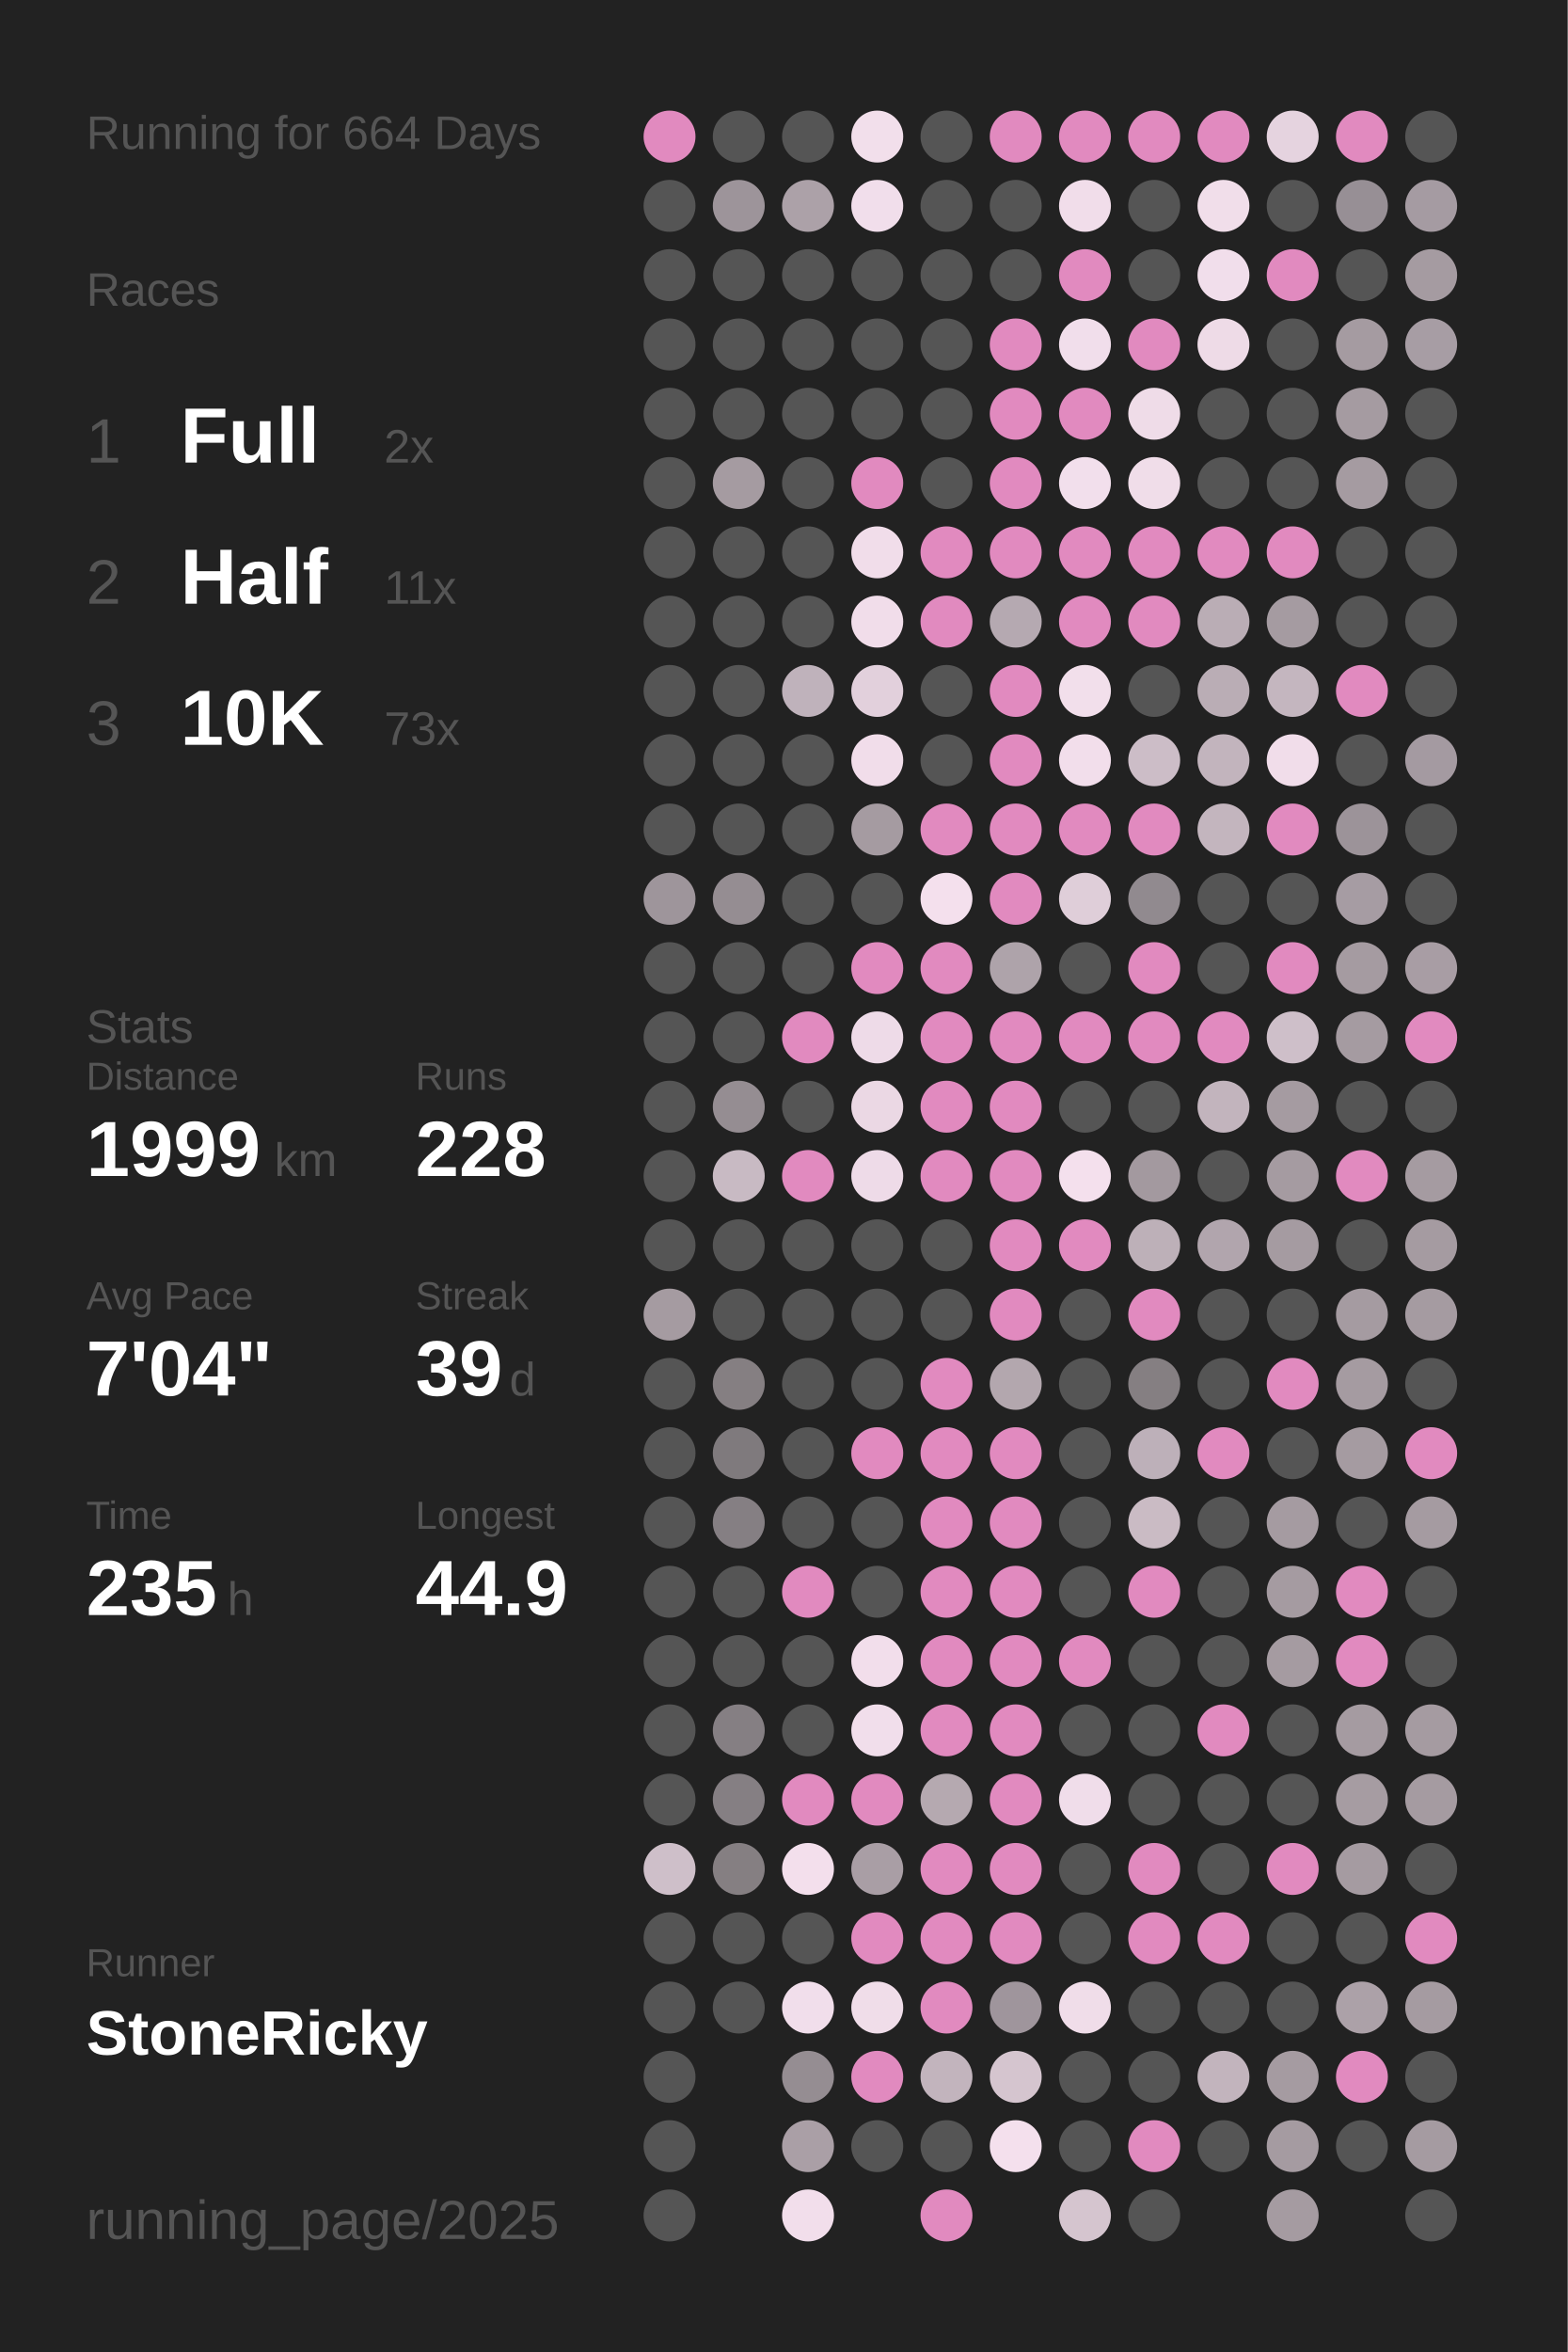
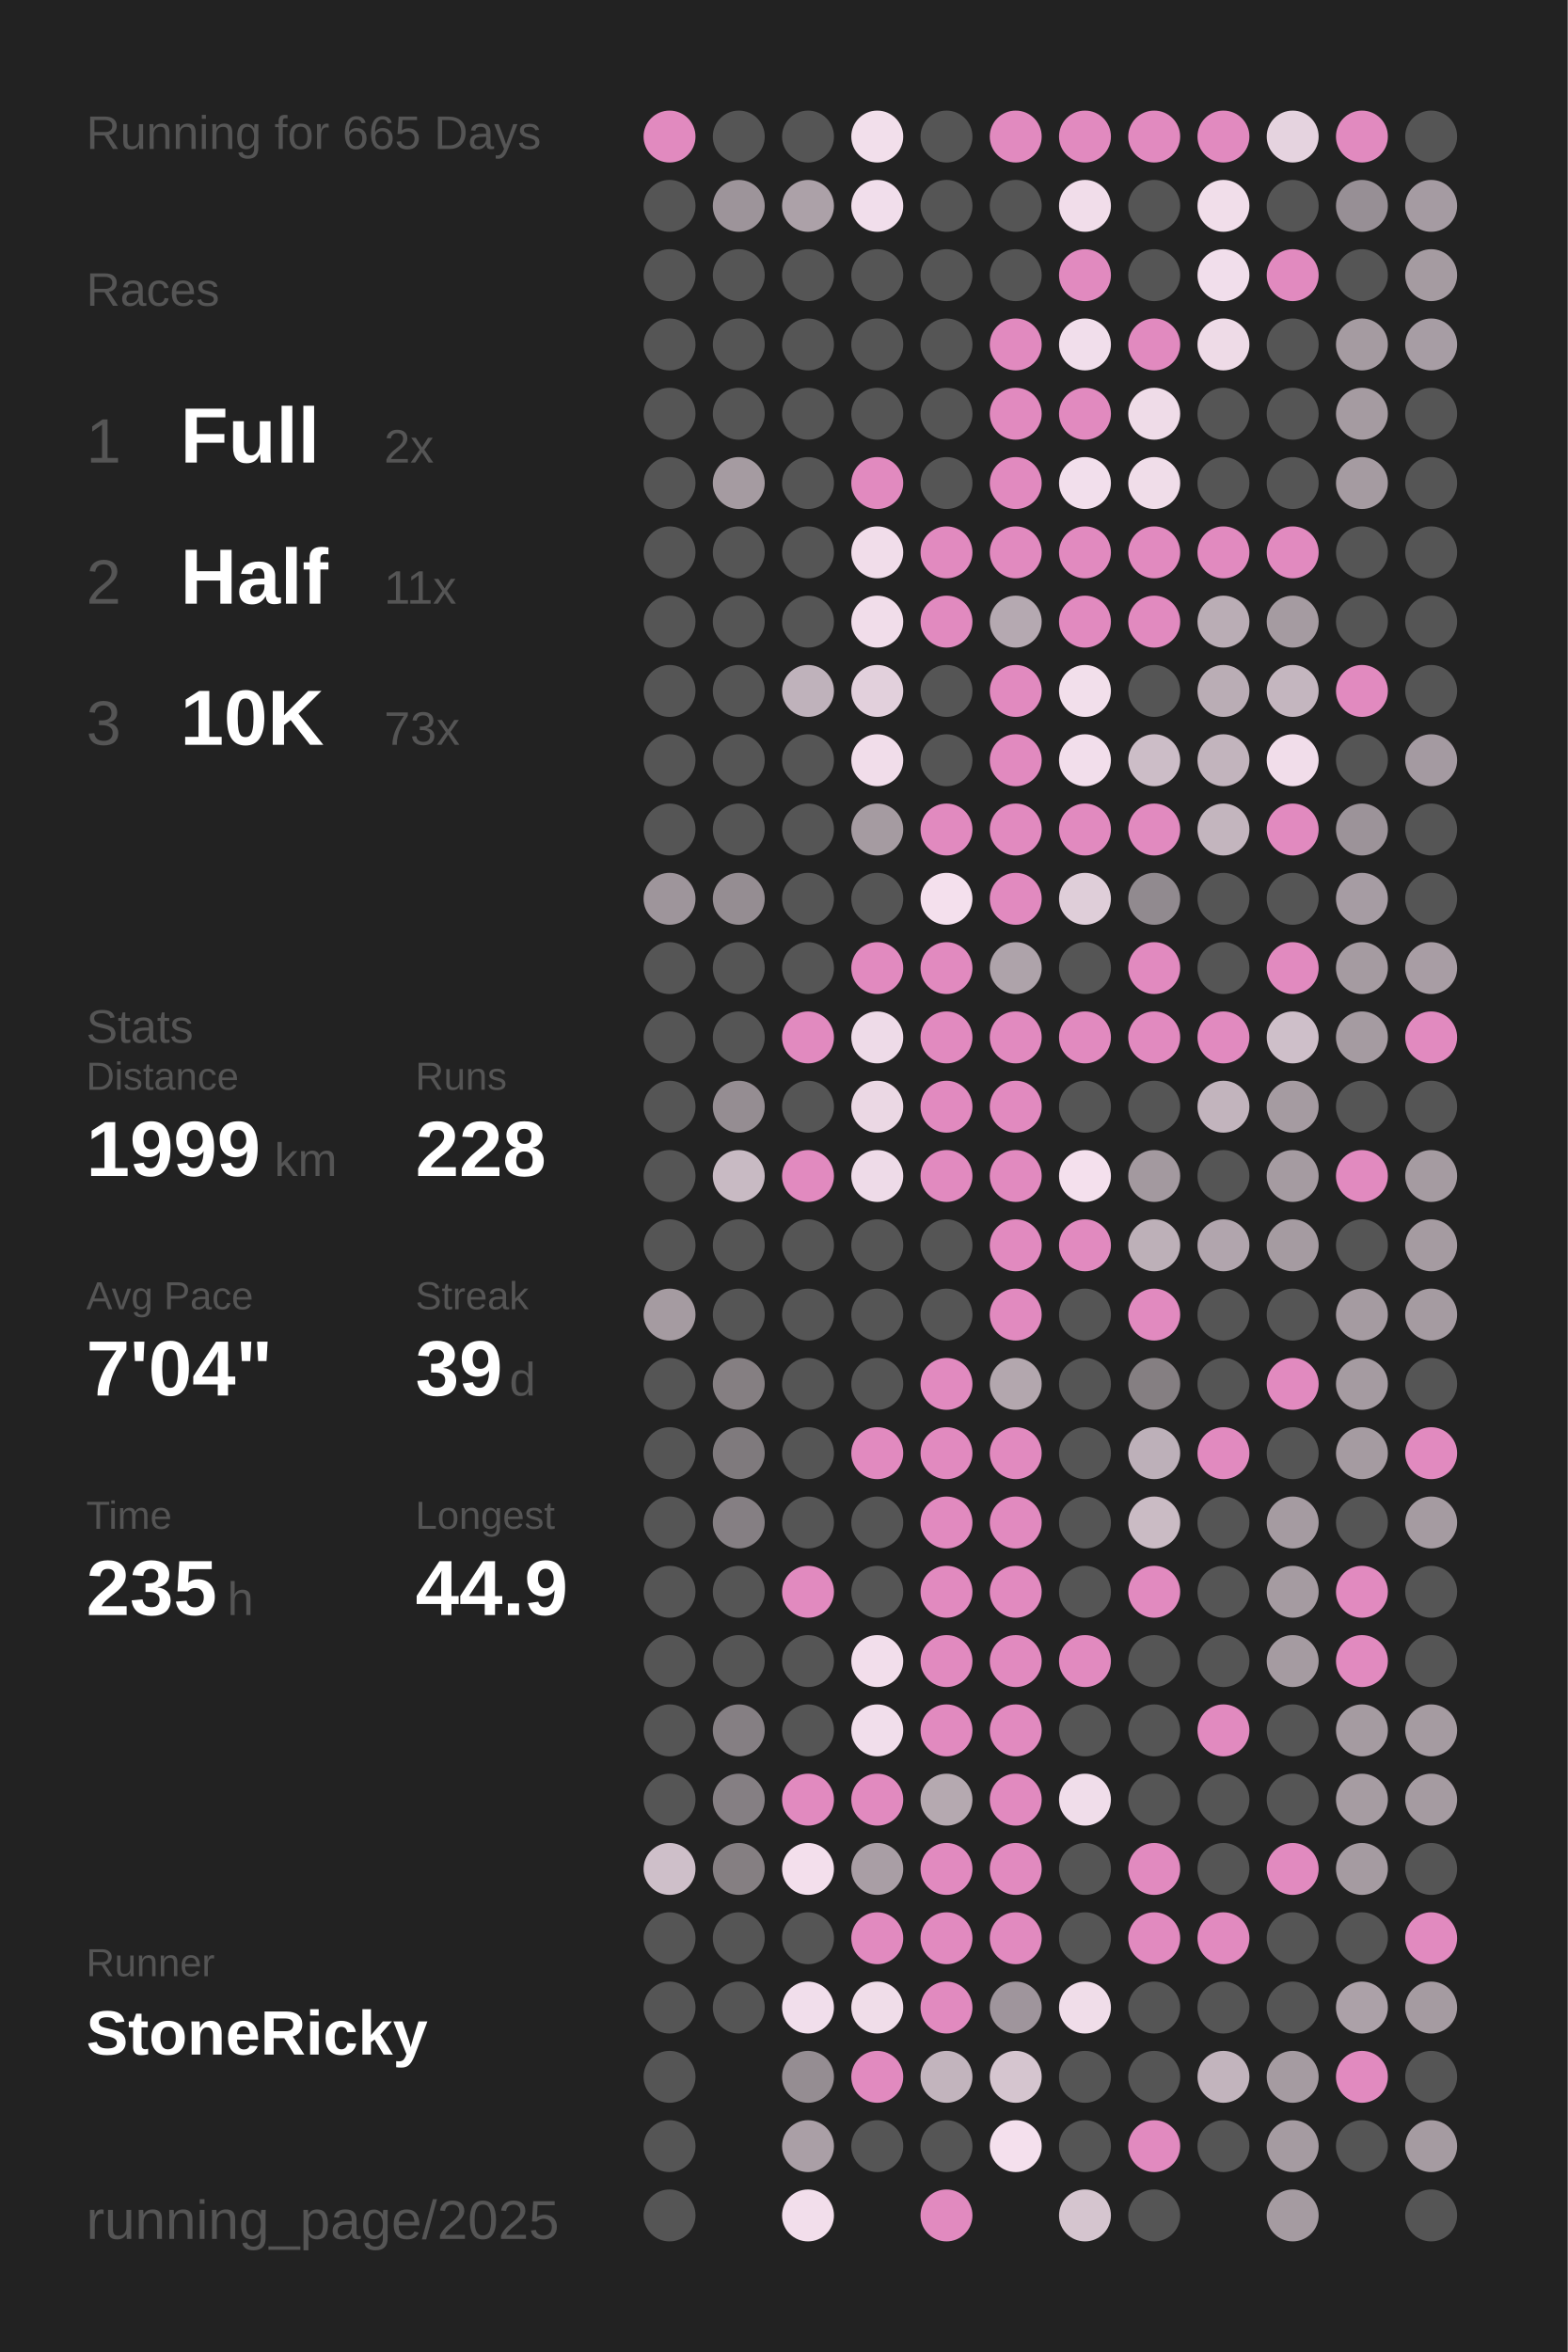
<svg xmlns="http://www.w3.org/2000/svg" baseProfile="full" height="300mm" version="1.1" viewBox="0,0,200,300" width="200mm">
  <defs />
  <rect fill="#222222" height="300" width="200" x="0" y="0" />
-   <text fill="#555555" style="font-size:6px; font-family:Arial;" x="11" y="19">Running for 664 Days</text>
+   <text fill="#555555" style="font-size:6px; font-family:Arial;" x="11" y="19">Running for 665 Days</text>
  <text fill="#555555" style="font-size:6px; font-family:Arial;" x="11" y="39">Races</text>
  <text fill="#555555" style="font-size:8px; font-family:Arial;" x="11" y="59">1</text>
  <text fill="#FFFFFF" style="font-size:10px; font-family:Arial; font-weight:bold;" x="23" y="59">Full</text>
  <text fill="#555555" style="font-size:6px; font-family:Arial;" x="49" y="59">2x</text>
  <text fill="#555555" style="font-size:8px; font-family:Arial;" x="11" y="77">2</text>
  <text fill="#FFFFFF" style="font-size:10px; font-family:Arial; font-weight:bold;" x="23" y="77">Half</text>
  <text fill="#555555" style="font-size:6px; font-family:Arial;" x="49" y="77">11x</text>
  <text fill="#555555" style="font-size:8px; font-family:Arial;" x="11" y="95">3</text>
  <text fill="#FFFFFF" style="font-size:10px; font-family:Arial; font-weight:bold;" x="23" y="95">10K</text>
  <text fill="#555555" style="font-size:6px; font-family:Arial;" x="49" y="95">73x</text>
  <text fill="#555555" style="font-size:6px; font-family:Arial;" x="11" y="133">Stats</text>
  <text fill="#555555" style="font-size:5px; font-family:Arial;" x="11" y="139">Distance</text>
  <text fill="#FFFFFF" style="font-size:10px; font-family:Arial; font-weight:bold;" x="11" y="150">1999</text>
  <text fill="#555555" style="font-size:6px; font-family:Arial;" x="35" y="150">km</text>
  <text fill="#555555" style="font-size:5px; font-family:Arial;" x="53" y="139">Runs</text>
  <text fill="#FFFFFF" style="font-size:10px; font-family:Arial; font-weight:bold;" x="53" y="150">228</text>
  <text fill="#555555" style="font-size:5px; font-family:Arial;" x="11" y="167">Avg Pace</text>
  <text fill="#FFFFFF" style="font-size:10px; font-family:Arial; font-weight:bold;" x="11" y="178">7'04"</text>
  <text fill="#555555" style="font-size:5px; font-family:Arial;" x="53" y="167">Streak</text>
  <text fill="#FFFFFF" style="font-size:10px; font-family:Arial; font-weight:bold;" x="53" y="178">39</text>
  <text fill="#555555" style="font-size:6px; font-family:Arial;" x="65" y="178">d</text>
  <text fill="#555555" style="font-size:5px; font-family:Arial;" x="11" y="195">Time</text>
  <text fill="#FFFFFF" style="font-size:10px; font-family:Arial; font-weight:bold;" x="11" y="206">235</text>
  <text fill="#555555" style="font-size:6px; font-family:Arial;" x="29" y="206">h</text>
  <text fill="#555555" style="font-size:5px; font-family:Arial;" x="53" y="195">Longest</text>
  <text fill="#FFFFFF" style="font-size:10px; font-family:Arial; font-weight:bold;" x="53" y="206">44.9</text>
  <text fill="#555555" style="font-size:5px; font-family:Arial;" x="11" y="252.065">Runner</text>
  <text fill="#FFFFFF" style="font-size:8px; font-family:Arial; font-weight:bold;" x="11" y="262.065">StoneRicky</text>
  <text fill="#555555" style="font-size:7px; font-family:Arial;" x="11" y="285.581">running_page/2025</text>
  <circle cx="85.417" cy="17.419" fill="#E18ABF" r="3.312" />
  <circle cx="85.417" cy="26.258" fill="#555555" r="3.312" />
  <circle cx="85.417" cy="35.097" fill="#555555" r="3.312" />
  <circle cx="85.417" cy="43.935" fill="#555555" r="3.312" />
  <circle cx="85.417" cy="52.774" fill="#555555" r="3.312" />
  <circle cx="85.417" cy="61.613" fill="#555555" r="3.312" />
  <circle cx="85.417" cy="70.452" fill="#555555" r="3.312" />
  <circle cx="85.417" cy="79.29" fill="#555555" r="3.312" />
  <circle cx="85.417" cy="88.129" fill="#555555" r="3.312" />
  <circle cx="85.417" cy="96.968" fill="#555555" r="3.312" />
  <circle cx="85.417" cy="105.806" fill="#555555" r="3.312" />
  <circle cx="85.417" cy="114.645" fill="#9e959b" r="3.312" />
  <circle cx="85.417" cy="123.484" fill="#555555" r="3.312" />
  <circle cx="85.417" cy="132.323" fill="#555555" r="3.312" />
  <circle cx="85.417" cy="141.161" fill="#555555" r="3.312" />
  <circle cx="85.417" cy="150" fill="#555555" r="3.312" />
  <circle cx="85.417" cy="158.839" fill="#555555" r="3.312" />
  <circle cx="85.417" cy="167.677" fill="#a59ba1" r="3.312" />
  <circle cx="85.417" cy="176.516" fill="#555555" r="3.312" />
  <circle cx="85.417" cy="185.355" fill="#555555" r="3.312" />
  <circle cx="85.417" cy="194.194" fill="#555555" r="3.312" />
  <circle cx="85.417" cy="203.032" fill="#555555" r="3.312" />
  <circle cx="85.417" cy="211.871" fill="#555555" r="3.312" />
  <circle cx="85.417" cy="220.71" fill="#555555" r="3.312" />
  <circle cx="85.417" cy="229.548" fill="#555555" r="3.312" />
  <circle cx="85.417" cy="238.387" fill="#cebfc9" r="3.312" />
  <circle cx="85.417" cy="247.226" fill="#555555" r="3.312" />
  <circle cx="85.417" cy="256.065" fill="#555555" r="3.312" />
  <circle cx="85.417" cy="264.903" fill="#555555" r="3.312" />
  <circle cx="85.417" cy="273.742" fill="#555555" r="3.312" />
  <circle cx="85.417" cy="282.581" fill="#555555" r="3.312" />
  <circle cx="94.25" cy="17.419" fill="#555555" r="3.312" />
  <circle cx="94.25" cy="26.258" fill="#9d949a" r="3.312" />
  <circle cx="94.25" cy="35.097" fill="#555555" r="3.312" />
  <circle cx="94.25" cy="43.935" fill="#555555" r="3.312" />
  <circle cx="94.25" cy="52.774" fill="#555555" r="3.312" />
  <circle cx="94.25" cy="61.613" fill="#a59ba1" r="3.312" />
  <circle cx="94.25" cy="70.452" fill="#555555" r="3.312" />
  <circle cx="94.25" cy="79.29" fill="#555555" r="3.312" />
  <circle cx="94.25" cy="88.129" fill="#555555" r="3.312" />
  <circle cx="94.25" cy="96.968" fill="#555555" r="3.312" />
  <circle cx="94.25" cy="105.806" fill="#555555" r="3.312" />
  <circle cx="94.25" cy="114.645" fill="#958d92" r="3.312" />
  <circle cx="94.25" cy="123.484" fill="#555555" r="3.312" />
  <circle cx="94.25" cy="132.323" fill="#555555" r="3.312" />
  <circle cx="94.25" cy="141.161" fill="#958d92" r="3.312" />
  <circle cx="94.25" cy="150" fill="#c8bac3" r="3.312" />
  <circle cx="94.25" cy="158.839" fill="#555555" r="3.312" />
  <circle cx="94.25" cy="167.677" fill="#555555" r="3.312" />
  <circle cx="94.25" cy="176.516" fill="#857f82" r="3.312" />
  <circle cx="94.25" cy="185.355" fill="#7f7a7d" r="3.312" />
  <circle cx="94.25" cy="194.194" fill="#857f83" r="3.312" />
  <circle cx="94.25" cy="203.032" fill="#555555" r="3.312" />
  <circle cx="94.25" cy="211.871" fill="#555555" r="3.312" />
  <circle cx="94.25" cy="220.71" fill="#857f83" r="3.312" />
  <circle cx="94.25" cy="229.548" fill="#857f83" r="3.312" />
  <circle cx="94.25" cy="238.387" fill="#857f82" r="3.312" />
  <circle cx="94.25" cy="247.226" fill="#555555" r="3.312" />
  <circle cx="94.25" cy="256.065" fill="#555555" r="3.312" />
  <circle cx="103.083" cy="17.419" fill="#555555" r="3.312" />
  <circle cx="103.083" cy="26.258" fill="#aca1a8" r="3.312" />
  <circle cx="103.083" cy="35.097" fill="#555555" r="3.312" />
  <circle cx="103.083" cy="43.935" fill="#555555" r="3.312" />
  <circle cx="103.083" cy="52.774" fill="#555555" r="3.312" />
  <circle cx="103.083" cy="61.613" fill="#555555" r="3.312" />
  <circle cx="103.083" cy="70.452" fill="#555555" r="3.312" />
  <circle cx="103.083" cy="79.29" fill="#555555" r="3.312" />
  <circle cx="103.083" cy="88.129" fill="#bfb2bb" r="3.312" />
  <circle cx="103.083" cy="96.968" fill="#555555" r="3.312" />
  <circle cx="103.083" cy="105.806" fill="#555555" r="3.312" />
  <circle cx="103.083" cy="114.645" fill="#555555" r="3.312" />
  <circle cx="103.083" cy="123.484" fill="#555555" r="3.312" />
  <circle cx="103.083" cy="132.323" fill="#E18ABF" r="3.312" />
  <circle cx="103.083" cy="141.161" fill="#555555" r="3.312" />
  <circle cx="103.083" cy="150" fill="#E18ABF" r="3.312" />
  <circle cx="103.083" cy="158.839" fill="#555555" r="3.312" />
  <circle cx="103.083" cy="167.677" fill="#555555" r="3.312" />
  <circle cx="103.083" cy="176.516" fill="#555555" r="3.312" />
  <circle cx="103.083" cy="185.355" fill="#555555" r="3.312" />
  <circle cx="103.083" cy="194.194" fill="#555555" r="3.312" />
  <circle cx="103.083" cy="203.032" fill="#E18ABF" r="3.312" />
  <circle cx="103.083" cy="211.871" fill="#555555" r="3.312" />
  <circle cx="103.083" cy="220.71" fill="#555555" r="3.312" />
  <circle cx="103.083" cy="229.548" fill="#E18ABF" r="3.312" />
  <circle cx="103.083" cy="238.387" fill="#f3dfec" r="3.312" />
  <circle cx="103.083" cy="247.226" fill="#555555" r="3.312" />
  <circle cx="103.083" cy="256.065" fill="#f1deeb" r="3.312" />
  <circle cx="103.083" cy="264.903" fill="#958d92" r="3.312" />
  <circle cx="103.083" cy="273.742" fill="#aa9fa6" r="3.312" />
  <circle cx="103.083" cy="282.581" fill="#f2deeb" r="3.312" />
  <circle cx="111.917" cy="17.419" fill="#f2dfeb" r="3.312" />
  <circle cx="111.917" cy="26.258" fill="#f1deeb" r="3.312" />
  <circle cx="111.917" cy="35.097" fill="#555555" r="3.312" />
  <circle cx="111.917" cy="43.935" fill="#555555" r="3.312" />
  <circle cx="111.917" cy="52.774" fill="#555555" r="3.312" />
  <circle cx="111.917" cy="61.613" fill="#E18ABF" r="3.312" />
  <circle cx="111.917" cy="70.452" fill="#f1ddea" r="3.312" />
  <circle cx="111.917" cy="79.29" fill="#f1ddea" r="3.312" />
  <circle cx="111.917" cy="88.129" fill="#e2d0dc" r="3.312" />
  <circle cx="111.917" cy="96.968" fill="#f1ddea" r="3.312" />
  <circle cx="111.917" cy="105.806" fill="#a59ba1" r="3.312" />
  <circle cx="111.917" cy="114.645" fill="#555555" r="3.312" />
  <circle cx="111.917" cy="123.484" fill="#E18ABF" r="3.312" />
  <circle cx="111.917" cy="132.323" fill="#eedbe8" r="3.312" />
  <circle cx="111.917" cy="141.161" fill="#ebd8e4" r="3.312" />
  <circle cx="111.917" cy="150" fill="#eedbe8" r="3.312" />
  <circle cx="111.917" cy="158.839" fill="#555555" r="3.312" />
  <circle cx="111.917" cy="167.677" fill="#555555" r="3.312" />
  <circle cx="111.917" cy="176.516" fill="#555555" r="3.312" />
  <circle cx="111.917" cy="185.355" fill="#E18ABF" r="3.312" />
  <circle cx="111.917" cy="194.194" fill="#555555" r="3.312" />
  <circle cx="111.917" cy="203.032" fill="#555555" r="3.312" />
  <circle cx="111.917" cy="211.871" fill="#f2deeb" r="3.312" />
  <circle cx="111.917" cy="220.71" fill="#f1deeb" r="3.312" />
  <circle cx="111.917" cy="229.548" fill="#E18ABF" r="3.312" />
  <circle cx="111.917" cy="238.387" fill="#a99ea5" r="3.312" />
  <circle cx="111.917" cy="247.226" fill="#E18ABF" r="3.312" />
  <circle cx="111.917" cy="256.065" fill="#f0dde9" r="3.312" />
  <circle cx="111.917" cy="264.903" fill="#E18ABF" r="3.312" />
  <circle cx="111.917" cy="273.742" fill="#555555" r="3.312" />
  <circle cx="120.75" cy="17.419" fill="#555555" r="3.312" />
  <circle cx="120.75" cy="26.258" fill="#555555" r="3.312" />
  <circle cx="120.75" cy="35.097" fill="#555555" r="3.312" />
  <circle cx="120.75" cy="43.935" fill="#555555" r="3.312" />
  <circle cx="120.75" cy="52.774" fill="#555555" r="3.312" />
  <circle cx="120.75" cy="61.613" fill="#555555" r="3.312" />
  <circle cx="120.75" cy="70.452" fill="#E18ABF" r="3.312" />
  <circle cx="120.75" cy="79.29" fill="#E18ABF" r="3.312" />
  <circle cx="120.75" cy="88.129" fill="#555555" r="3.312" />
  <circle cx="120.75" cy="96.968" fill="#555555" r="3.312" />
  <circle cx="120.75" cy="105.806" fill="#E18ABF" r="3.312" />
  <circle cx="120.75" cy="114.645" fill="#f4e0ed" r="3.312" />
  <circle cx="120.75" cy="123.484" fill="#E18ABF" r="3.312" />
  <circle cx="120.75" cy="132.323" fill="#E18ABF" r="3.312" />
  <circle cx="120.75" cy="141.161" fill="#E18ABF" r="3.312" />
  <circle cx="120.75" cy="150" fill="#E18ABF" r="3.312" />
  <circle cx="120.75" cy="158.839" fill="#555555" r="3.312" />
  <circle cx="120.75" cy="167.677" fill="#555555" r="3.312" />
  <circle cx="120.75" cy="176.516" fill="#E18ABF" r="3.312" />
  <circle cx="120.75" cy="185.355" fill="#E18ABF" r="3.312" />
  <circle cx="120.75" cy="194.194" fill="#E18ABF" r="3.312" />
  <circle cx="120.75" cy="203.032" fill="#E18ABF" r="3.312" />
  <circle cx="120.75" cy="211.871" fill="#E18ABF" r="3.312" />
  <circle cx="120.75" cy="220.71" fill="#E18ABF" r="3.312" />
  <circle cx="120.75" cy="229.548" fill="#b5a9b0" r="3.312" />
  <circle cx="120.75" cy="238.387" fill="#E18ABF" r="3.312" />
  <circle cx="120.75" cy="247.226" fill="#E18ABF" r="3.312" />
  <circle cx="120.75" cy="256.065" fill="#E18ABF" r="3.312" />
  <circle cx="120.75" cy="264.903" fill="#c2b4bd" r="3.312" />
  <circle cx="120.75" cy="273.742" fill="#555555" r="3.312" />
  <circle cx="120.75" cy="282.581" fill="#E18ABF" r="3.312" />
  <circle cx="129.583" cy="17.419" fill="#E18ABF" r="3.312" />
  <circle cx="129.583" cy="26.258" fill="#555555" r="3.312" />
  <circle cx="129.583" cy="35.097" fill="#555555" r="3.312" />
  <circle cx="129.583" cy="43.935" fill="#E18ABF" r="3.312" />
  <circle cx="129.583" cy="52.774" fill="#E18ABF" r="3.312" />
  <circle cx="129.583" cy="61.613" fill="#E18ABF" r="3.312" />
  <circle cx="129.583" cy="70.452" fill="#E18ABF" r="3.312" />
  <circle cx="129.583" cy="79.29" fill="#b5a9b1" r="3.312" />
  <circle cx="129.583" cy="88.129" fill="#E18ABF" r="3.312" />
  <circle cx="129.583" cy="96.968" fill="#E18ABF" r="3.312" />
  <circle cx="129.583" cy="105.806" fill="#E18ABF" r="3.312" />
  <circle cx="129.583" cy="114.645" fill="#E18ABF" r="3.312" />
  <circle cx="129.583" cy="123.484" fill="#aea3aa" r="3.312" />
  <circle cx="129.583" cy="132.323" fill="#E18ABF" r="3.312" />
  <circle cx="129.583" cy="141.161" fill="#E18ABF" r="3.312" />
  <circle cx="129.583" cy="150" fill="#E18ABF" r="3.312" />
  <circle cx="129.583" cy="158.839" fill="#E18ABF" r="3.312" />
  <circle cx="129.583" cy="167.677" fill="#E18ABF" r="3.312" />
  <circle cx="129.583" cy="176.516" fill="#b3a7ae" r="3.312" />
  <circle cx="129.583" cy="185.355" fill="#E18ABF" r="3.312" />
  <circle cx="129.583" cy="194.194" fill="#E18ABF" r="3.312" />
  <circle cx="129.583" cy="203.032" fill="#E18ABF" r="3.312" />
  <circle cx="129.583" cy="211.871" fill="#E18ABF" r="3.312" />
  <circle cx="129.583" cy="220.71" fill="#E18ABF" r="3.312" />
  <circle cx="129.583" cy="229.548" fill="#E18ABF" r="3.312" />
  <circle cx="129.583" cy="238.387" fill="#E18ABF" r="3.312" />
  <circle cx="129.583" cy="247.226" fill="#E18ABF" r="3.312" />
  <circle cx="129.583" cy="256.065" fill="#9f959c" r="3.312" />
  <circle cx="129.583" cy="264.903" fill="#d5c5cf" r="3.312" />
  <circle cx="129.583" cy="273.742" fill="#f4e0ed" r="3.312" />
  <circle cx="138.417" cy="17.419" fill="#E18ABF" r="3.312" />
  <circle cx="138.417" cy="26.258" fill="#f1ddea" r="3.312" />
  <circle cx="138.417" cy="35.097" fill="#E18ABF" r="3.312" />
  <circle cx="138.417" cy="43.935" fill="#f1deeb" r="3.312" />
  <circle cx="138.417" cy="52.774" fill="#E18ABF" r="3.312" />
  <circle cx="138.417" cy="61.613" fill="#f2dfec" r="3.312" />
  <circle cx="138.417" cy="70.452" fill="#E18ABF" r="3.312" />
  <circle cx="138.417" cy="79.29" fill="#E18ABF" r="3.312" />
  <circle cx="138.417" cy="88.129" fill="#f2dfeb" r="3.312" />
  <circle cx="138.417" cy="96.968" fill="#f2deeb" r="3.312" />
  <circle cx="138.417" cy="105.806" fill="#E18ABF" r="3.312" />
  <circle cx="138.417" cy="114.645" fill="#dfced9" r="3.312" />
  <circle cx="138.417" cy="123.484" fill="#555555" r="3.312" />
  <circle cx="138.417" cy="132.323" fill="#E18ABF" r="3.312" />
  <circle cx="138.417" cy="141.161" fill="#555555" r="3.312" />
  <circle cx="138.417" cy="150" fill="#f4e0ed" r="3.312" />
  <circle cx="138.417" cy="158.839" fill="#E18ABF" r="3.312" />
  <circle cx="138.417" cy="167.677" fill="#555555" r="3.312" />
  <circle cx="138.417" cy="176.516" fill="#555555" r="3.312" />
  <circle cx="138.417" cy="185.355" fill="#555555" r="3.312" />
  <circle cx="138.417" cy="194.194" fill="#555555" r="3.312" />
  <circle cx="138.417" cy="203.032" fill="#555555" r="3.312" />
  <circle cx="138.417" cy="211.871" fill="#E18ABF" r="3.312" />
  <circle cx="138.417" cy="220.71" fill="#555555" r="3.312" />
  <circle cx="138.417" cy="229.548" fill="#f0ddea" r="3.312" />
  <circle cx="138.417" cy="238.387" fill="#555555" r="3.312" />
  <circle cx="138.417" cy="247.226" fill="#555555" r="3.312" />
  <circle cx="138.417" cy="256.065" fill="#f0dde9" r="3.312" />
  <circle cx="138.417" cy="264.903" fill="#555555" r="3.312" />
  <circle cx="138.417" cy="273.742" fill="#555555" r="3.312" />
  <circle cx="138.417" cy="282.581" fill="#d5c5cf" r="3.312" />
  <circle cx="147.25" cy="17.419" fill="#E18ABF" r="3.312" />
  <circle cx="147.25" cy="26.258" fill="#555555" r="3.312" />
  <circle cx="147.25" cy="35.097" fill="#555555" r="3.312" />
  <circle cx="147.25" cy="43.935" fill="#E18ABF" r="3.312" />
  <circle cx="147.25" cy="52.774" fill="#efdce8" r="3.312" />
  <circle cx="147.25" cy="61.613" fill="#f0dde9" r="3.312" />
  <circle cx="147.25" cy="70.452" fill="#E18ABF" r="3.312" />
  <circle cx="147.25" cy="79.29" fill="#E18ABF" r="3.312" />
  <circle cx="147.25" cy="88.129" fill="#555555" r="3.312" />
  <circle cx="147.25" cy="96.968" fill="#ccbdc7" r="3.312" />
  <circle cx="147.25" cy="105.806" fill="#E18ABF" r="3.312" />
  <circle cx="147.25" cy="114.645" fill="#918a8f" r="3.312" />
  <circle cx="147.25" cy="123.484" fill="#E18ABF" r="3.312" />
  <circle cx="147.25" cy="132.323" fill="#E18ABF" r="3.312" />
  <circle cx="147.25" cy="141.161" fill="#555555" r="3.312" />
  <circle cx="147.25" cy="150" fill="#a3999f" r="3.312" />
  <circle cx="147.25" cy="158.839" fill="#bdb0b8" r="3.312" />
  <circle cx="147.25" cy="167.677" fill="#E18ABF" r="3.312" />
  <circle cx="147.25" cy="176.516" fill="#857f82" r="3.312" />
  <circle cx="147.25" cy="185.355" fill="#bdb0b9" r="3.312" />
  <circle cx="147.25" cy="194.194" fill="#cabbc4" r="3.312" />
  <circle cx="147.25" cy="203.032" fill="#E18ABF" r="3.312" />
  <circle cx="147.25" cy="211.871" fill="#555555" r="3.312" />
  <circle cx="147.25" cy="220.71" fill="#555555" r="3.312" />
  <circle cx="147.25" cy="229.548" fill="#555555" r="3.312" />
  <circle cx="147.25" cy="238.387" fill="#E18ABF" r="3.312" />
  <circle cx="147.25" cy="247.226" fill="#E18ABF" r="3.312" />
  <circle cx="147.25" cy="256.065" fill="#555555" r="3.312" />
  <circle cx="147.25" cy="264.903" fill="#555555" r="3.312" />
  <circle cx="147.25" cy="273.742" fill="#E18ABF" r="3.312" />
  <circle cx="147.25" cy="282.581" fill="#555555" r="3.312" />
  <circle cx="156.083" cy="17.419" fill="#E18ABF" r="3.312" />
  <circle cx="156.083" cy="26.258" fill="#f1deea" r="3.312" />
  <circle cx="156.083" cy="35.097" fill="#f1deeb" r="3.312" />
  <circle cx="156.083" cy="43.935" fill="#eedbe7" r="3.312" />
  <circle cx="156.083" cy="52.774" fill="#555555" r="3.312" />
  <circle cx="156.083" cy="61.613" fill="#555555" r="3.312" />
  <circle cx="156.083" cy="70.452" fill="#E18ABF" r="3.312" />
  <circle cx="156.083" cy="79.29" fill="#baadb5" r="3.312" />
  <circle cx="156.083" cy="88.129" fill="#baadb5" r="3.312" />
  <circle cx="156.083" cy="96.968" fill="#c2b4bd" r="3.312" />
  <circle cx="156.083" cy="105.806" fill="#c3b5be" r="3.312" />
  <circle cx="156.083" cy="114.645" fill="#555555" r="3.312" />
  <circle cx="156.083" cy="123.484" fill="#555555" r="3.312" />
  <circle cx="156.083" cy="132.323" fill="#E18ABF" r="3.312" />
  <circle cx="156.083" cy="141.161" fill="#c2b4bd" r="3.312" />
  <circle cx="156.083" cy="150" fill="#555555" r="3.312" />
  <circle cx="156.083" cy="158.839" fill="#b1a5ad" r="3.312" />
  <circle cx="156.083" cy="167.677" fill="#555555" r="3.312" />
  <circle cx="156.083" cy="176.516" fill="#555555" r="3.312" />
  <circle cx="156.083" cy="185.355" fill="#E18ABF" r="3.312" />
  <circle cx="156.083" cy="194.194" fill="#555555" r="3.312" />
  <circle cx="156.083" cy="203.032" fill="#555555" r="3.312" />
  <circle cx="156.083" cy="211.871" fill="#555555" r="3.312" />
  <circle cx="156.083" cy="220.71" fill="#E18ABF" r="3.312" />
  <circle cx="156.083" cy="229.548" fill="#555555" r="3.312" />
  <circle cx="156.083" cy="238.387" fill="#555555" r="3.312" />
  <circle cx="156.083" cy="247.226" fill="#E18ABF" r="3.312" />
  <circle cx="156.083" cy="256.065" fill="#555555" r="3.312" />
  <circle cx="156.083" cy="264.903" fill="#c2b4bd" r="3.312" />
  <circle cx="156.083" cy="273.742" fill="#555555" r="3.312" />
  <circle cx="164.917" cy="17.419" fill="#e5d3df" r="3.312" />
  <circle cx="164.917" cy="26.258" fill="#555555" r="3.312" />
  <circle cx="164.917" cy="35.097" fill="#E18ABF" r="3.312" />
  <circle cx="164.917" cy="43.935" fill="#555555" r="3.312" />
  <circle cx="164.917" cy="52.774" fill="#555555" r="3.312" />
  <circle cx="164.917" cy="61.613" fill="#555555" r="3.312" />
  <circle cx="164.917" cy="70.452" fill="#E18ABF" r="3.312" />
  <circle cx="164.917" cy="79.29" fill="#a59ba1" r="3.312" />
  <circle cx="164.917" cy="88.129" fill="#c4b6bf" r="3.312" />
  <circle cx="164.917" cy="96.968" fill="#f1ddea" r="3.312" />
  <circle cx="164.917" cy="105.806" fill="#E18ABF" r="3.312" />
  <circle cx="164.917" cy="114.645" fill="#555555" r="3.312" />
  <circle cx="164.917" cy="123.484" fill="#E18ABF" r="3.312" />
  <circle cx="164.917" cy="132.323" fill="#cebfc9" r="3.312" />
  <circle cx="164.917" cy="141.161" fill="#a59ba1" r="3.312" />
  <circle cx="164.917" cy="150" fill="#a59ba1" r="3.312" />
  <circle cx="164.917" cy="158.839" fill="#a59ba1" r="3.312" />
  <circle cx="164.917" cy="167.677" fill="#555555" r="3.312" />
  <circle cx="164.917" cy="176.516" fill="#E18ABF" r="3.312" />
  <circle cx="164.917" cy="185.355" fill="#555555" r="3.312" />
  <circle cx="164.917" cy="194.194" fill="#a59ba1" r="3.312" />
  <circle cx="164.917" cy="203.032" fill="#a59ba1" r="3.312" />
  <circle cx="164.917" cy="211.871" fill="#a59ba1" r="3.312" />
  <circle cx="164.917" cy="220.71" fill="#555555" r="3.312" />
  <circle cx="164.917" cy="229.548" fill="#555555" r="3.312" />
  <circle cx="164.917" cy="238.387" fill="#E18ABF" r="3.312" />
  <circle cx="164.917" cy="247.226" fill="#555555" r="3.312" />
  <circle cx="164.917" cy="256.065" fill="#555555" r="3.312" />
  <circle cx="164.917" cy="264.903" fill="#a59ba1" r="3.312" />
  <circle cx="164.917" cy="273.742" fill="#a59ba1" r="3.312" />
  <circle cx="164.917" cy="282.581" fill="#a59ba1" r="3.312" />
  <circle cx="173.75" cy="17.419" fill="#E18ABF" r="3.312" />
  <circle cx="173.75" cy="26.258" fill="#978f95" r="3.312" />
  <circle cx="173.75" cy="35.097" fill="#555555" r="3.312" />
  <circle cx="173.75" cy="43.935" fill="#a59ba1" r="3.312" />
  <circle cx="173.75" cy="52.774" fill="#a59ba1" r="3.312" />
  <circle cx="173.75" cy="61.613" fill="#a59ba1" r="3.312" />
  <circle cx="173.75" cy="70.452" fill="#555555" r="3.312" />
  <circle cx="173.75" cy="79.29" fill="#555555" r="3.312" />
  <circle cx="173.75" cy="88.129" fill="#E18ABF" r="3.312" />
  <circle cx="173.75" cy="96.968" fill="#555555" r="3.312" />
  <circle cx="173.75" cy="105.806" fill="#9c9399" r="3.312" />
  <circle cx="173.75" cy="114.645" fill="#a69ca3" r="3.312" />
  <circle cx="173.75" cy="123.484" fill="#a59ba1" r="3.312" />
  <circle cx="173.75" cy="132.323" fill="#a59ba1" r="3.312" />
  <circle cx="173.75" cy="141.161" fill="#555555" r="3.312" />
  <circle cx="173.75" cy="150" fill="#E18ABF" r="3.312" />
  <circle cx="173.75" cy="158.839" fill="#555555" r="3.312" />
  <circle cx="173.75" cy="167.677" fill="#a59ba1" r="3.312" />
  <circle cx="173.75" cy="176.516" fill="#a59ba1" r="3.312" />
  <circle cx="173.75" cy="185.355" fill="#a59ba1" r="3.312" />
  <circle cx="173.75" cy="194.194" fill="#555555" r="3.312" />
  <circle cx="173.75" cy="203.032" fill="#E18ABF" r="3.312" />
  <circle cx="173.75" cy="211.871" fill="#E18ABF" r="3.312" />
  <circle cx="173.75" cy="220.71" fill="#a59ba1" r="3.312" />
  <circle cx="173.75" cy="229.548" fill="#a69ca2" r="3.312" />
  <circle cx="173.75" cy="238.387" fill="#a59ba1" r="3.312" />
  <circle cx="173.75" cy="247.226" fill="#555555" r="3.312" />
  <circle cx="173.75" cy="256.065" fill="#aca1a8" r="3.312" />
  <circle cx="173.75" cy="264.903" fill="#E18ABF" r="3.312" />
  <circle cx="173.75" cy="273.742" fill="#555555" r="3.312" />
  <circle cx="182.583" cy="17.419" fill="#555555" r="3.312" />
  <circle cx="182.583" cy="26.258" fill="#a59ba2" r="3.312" />
  <circle cx="182.583" cy="35.097" fill="#a59ba1" r="3.312" />
  <circle cx="182.583" cy="43.935" fill="#a79da4" r="3.312" />
  <circle cx="182.583" cy="52.774" fill="#555555" r="3.312" />
  <circle cx="182.583" cy="61.613" fill="#555555" r="3.312" />
  <circle cx="182.583" cy="70.452" fill="#555555" r="3.312" />
  <circle cx="182.583" cy="79.29" fill="#555555" r="3.312" />
  <circle cx="182.583" cy="88.129" fill="#555555" r="3.312" />
  <circle cx="182.583" cy="96.968" fill="#a49aa1" r="3.312" />
  <circle cx="182.583" cy="105.806" fill="#555555" r="3.312" />
  <circle cx="182.583" cy="114.645" fill="#555555" r="3.312" />
  <circle cx="182.583" cy="123.484" fill="#a89da4" r="3.312" />
  <circle cx="182.583" cy="132.323" fill="#E18ABF" r="3.312" />
  <circle cx="182.583" cy="141.161" fill="#555555" r="3.312" />
  <circle cx="182.583" cy="150" fill="#a59ba1" r="3.312" />
  <circle cx="182.583" cy="158.839" fill="#a59ba1" r="3.312" />
  <circle cx="182.583" cy="167.677" fill="#a59ba1" r="3.312" />
  <circle cx="182.583" cy="176.516" fill="#555555" r="3.312" />
  <circle cx="182.583" cy="185.355" fill="#E18ABF" r="3.312" />
  <circle cx="182.583" cy="194.194" fill="#a59ba1" r="3.312" />
  <circle cx="182.583" cy="203.032" fill="#555555" r="3.312" />
  <circle cx="182.583" cy="211.871" fill="#555555" r="3.312" />
  <circle cx="182.583" cy="220.71" fill="#a59ba1" r="3.312" />
  <circle cx="182.583" cy="229.548" fill="#a59ba1" r="3.312" />
  <circle cx="182.583" cy="238.387" fill="#555555" r="3.312" />
  <circle cx="182.583" cy="247.226" fill="#E18ABF" r="3.312" />
  <circle cx="182.583" cy="256.065" fill="#a59ba1" r="3.312" />
  <circle cx="182.583" cy="264.903" fill="#555555" r="3.312" />
  <circle cx="182.583" cy="273.742" fill="#a59ba1" r="3.312" />
  <circle cx="182.583" cy="282.581" fill="#555555" r="3.312" />
</svg>
